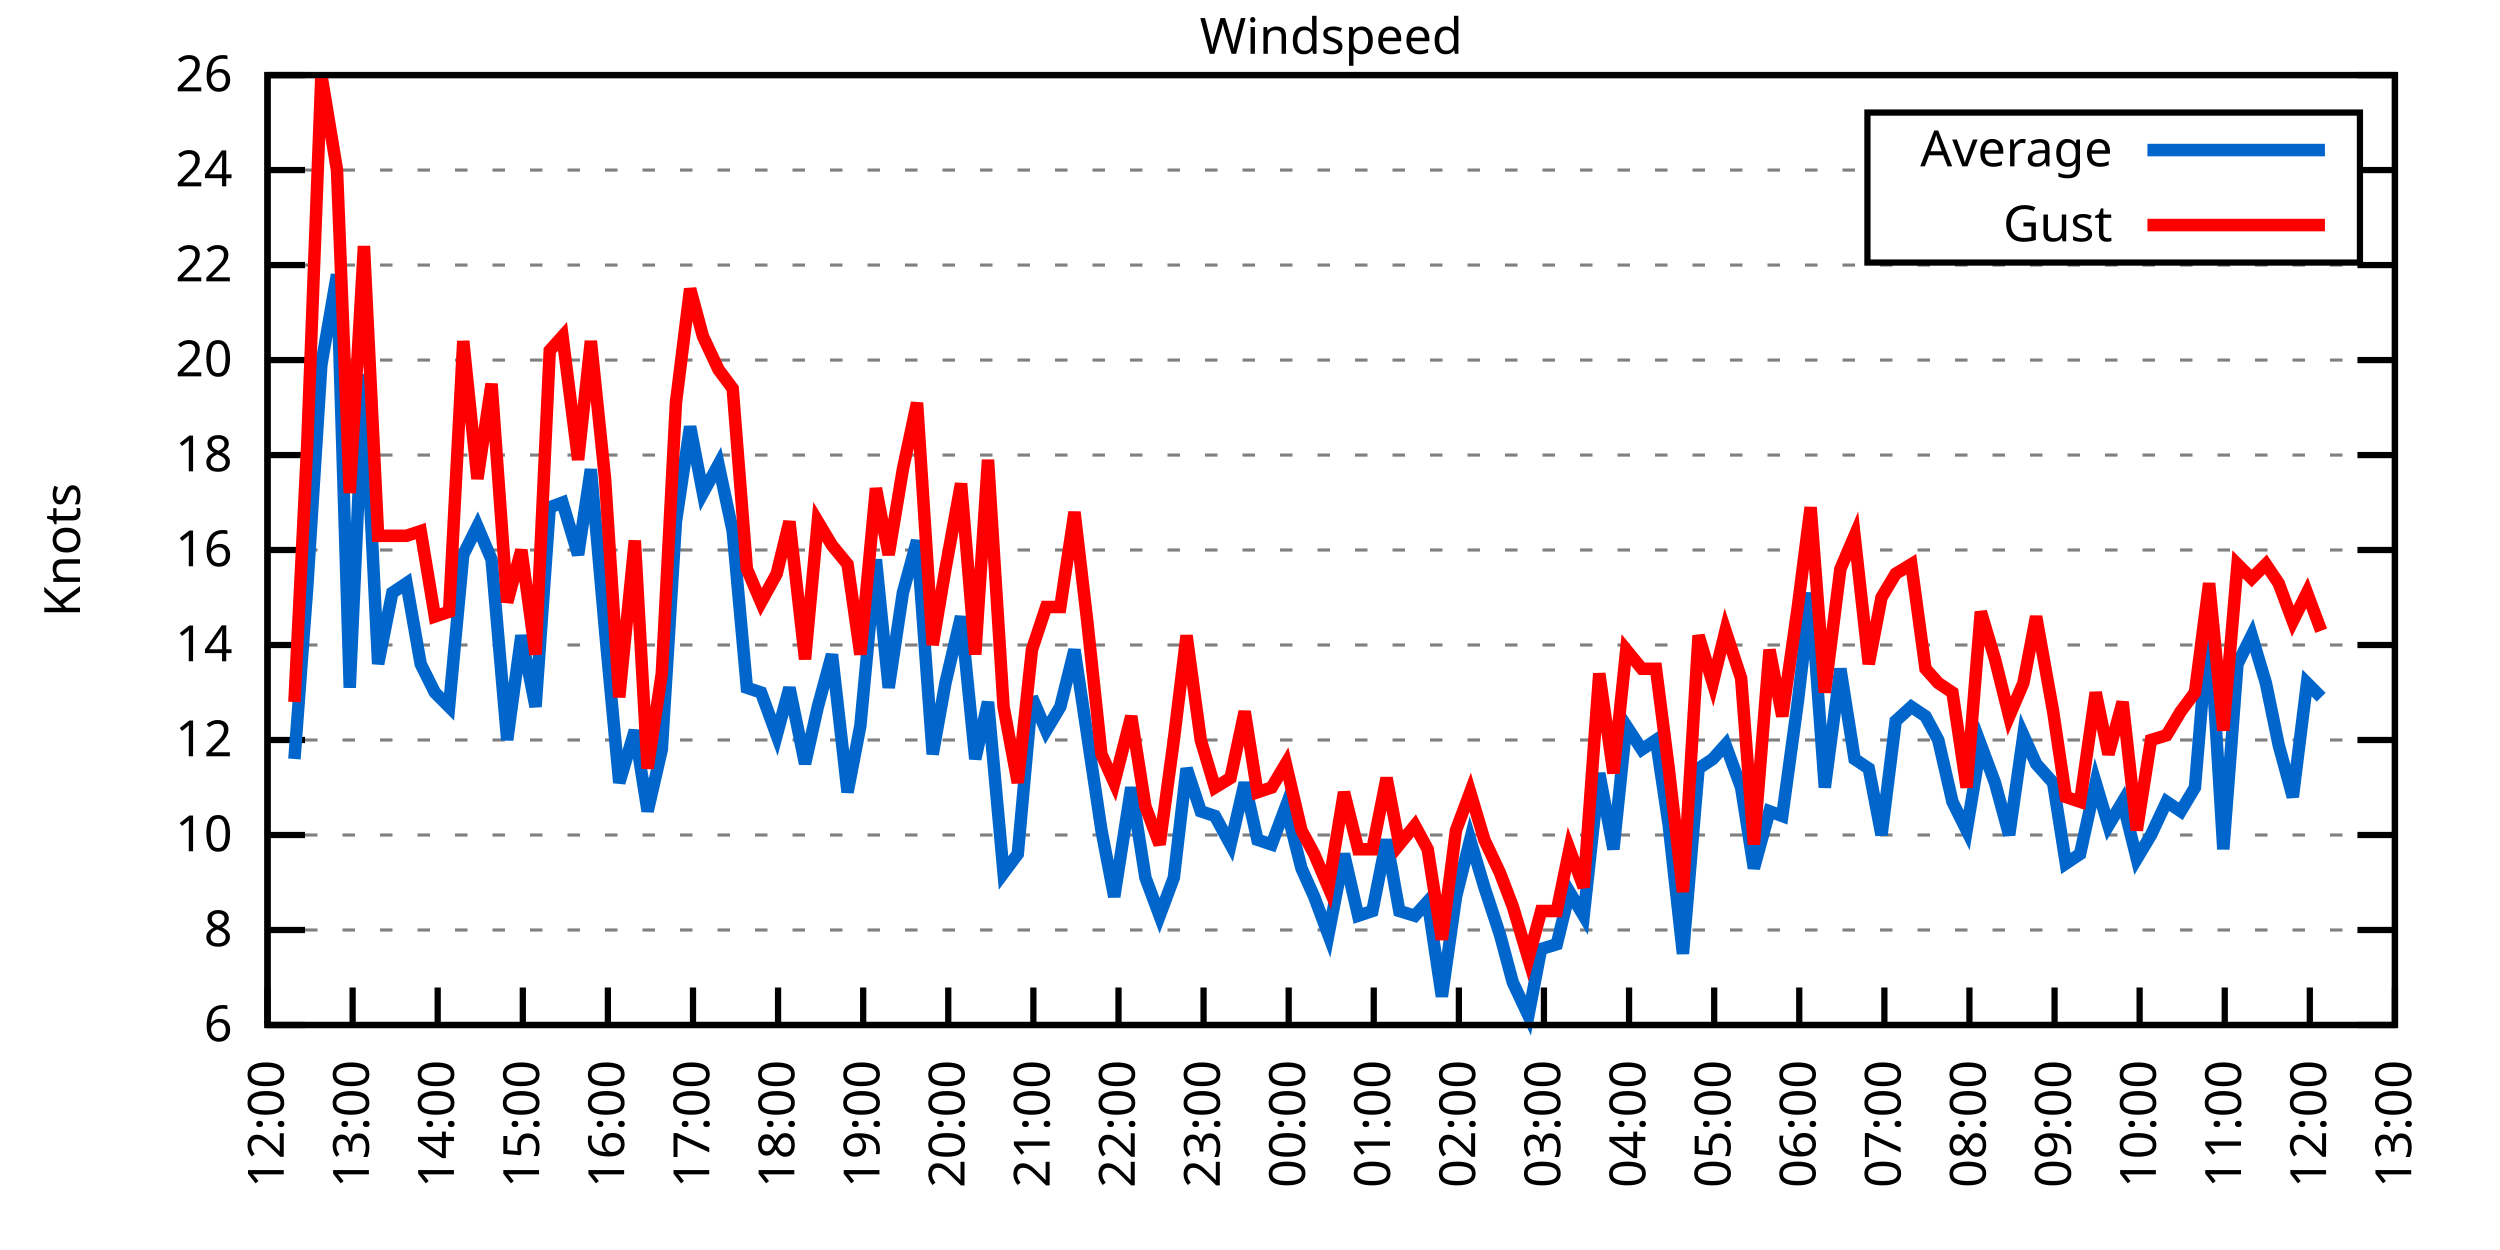
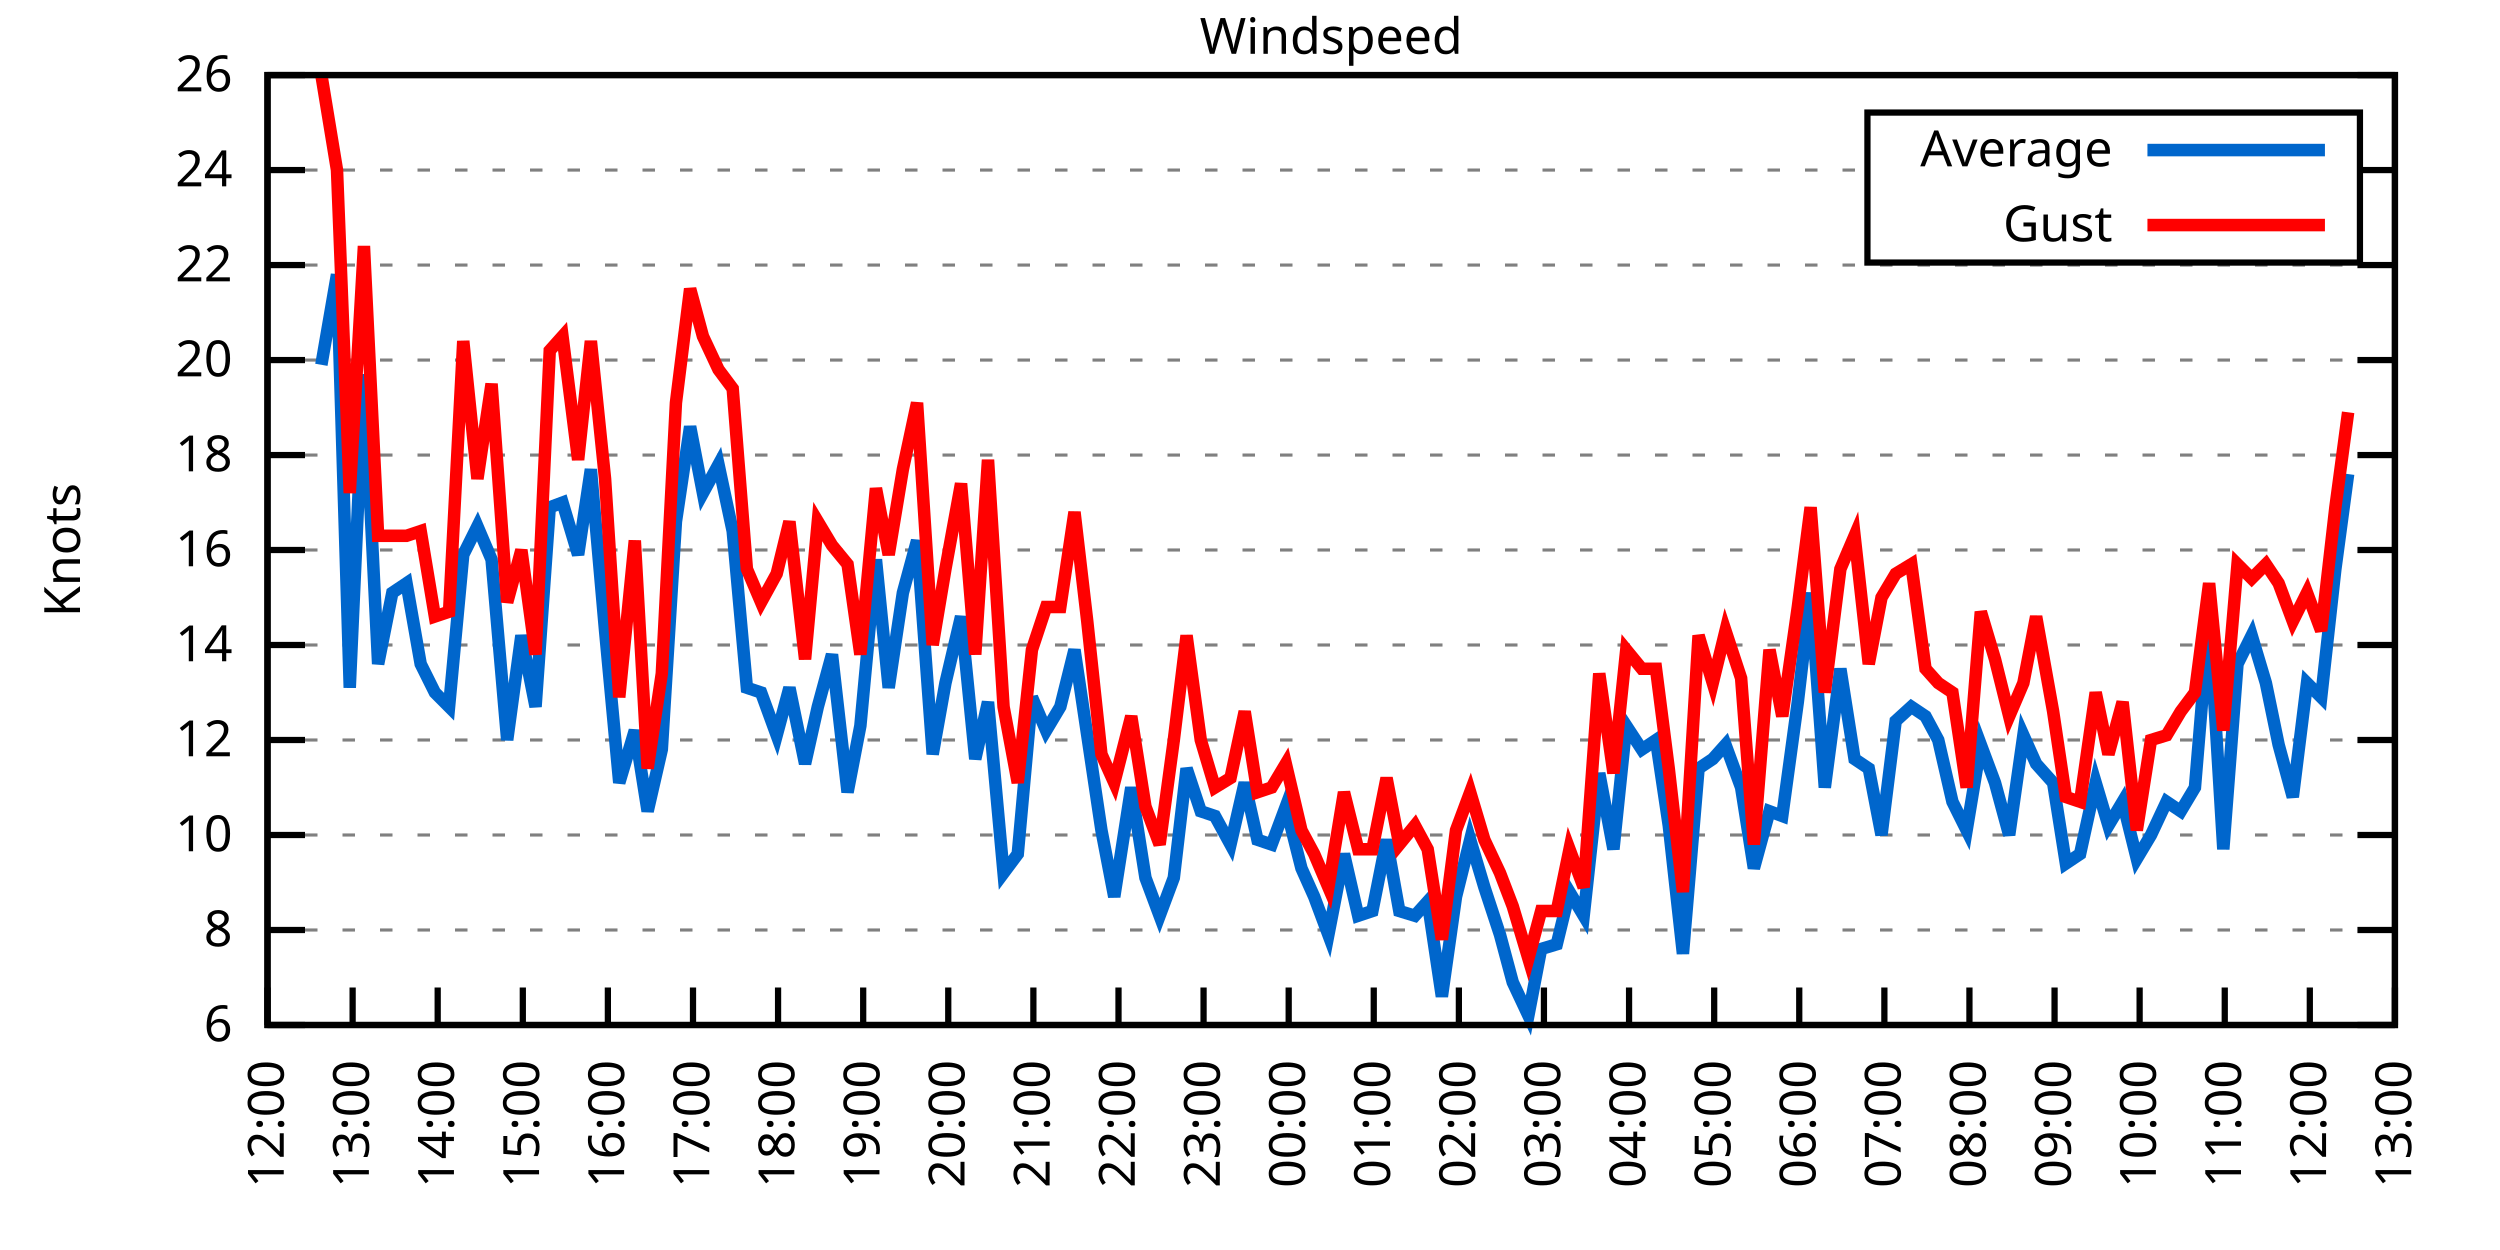
<svg xmlns="http://www.w3.org/2000/svg" xmlns:xlink="http://www.w3.org/1999/xlink" width="400" height="200" viewBox="0 0 400 200">
  <g id="gnuplot_canvas">
    <rect x="0" y="0" width="400" height="200" fill="none" />
    <defs>
      <circle id="gpDot" r="0.5" stroke-width="0.5" stroke="currentColor" />
      <path id="gpPt0" stroke-width="0.333" stroke="currentColor" d="M-1,0 h2 M0,-1 v2" />
      <path id="gpPt1" stroke-width="0.333" stroke="currentColor" d="M-1,-1 L1,1 M1,-1 L-1,1" />
      <path id="gpPt2" stroke-width="0.333" stroke="currentColor" d="M-1,0 L1,0 M0,-1 L0,1 M-1,-1 L1,1 M-1,1 L1,-1" />
      <rect id="gpPt3" stroke-width="0.333" stroke="currentColor" x="-1" y="-1" width="2" height="2" />
      <rect id="gpPt4" stroke-width="0.333" stroke="currentColor" fill="currentColor" x="-1" y="-1" width="2" height="2" />
      <circle id="gpPt5" stroke-width="0.333" stroke="currentColor" cx="0" cy="0" r="1" />
      <use xlink:href="#gpPt5" id="gpPt6" fill="currentColor" stroke="none" />
      <path id="gpPt7" stroke-width="0.333" stroke="currentColor" d="M0,-1.33 L-1.33,0.67 L1.33,0.67 z" />
      <use xlink:href="#gpPt7" id="gpPt8" fill="currentColor" stroke="none" />
      <use xlink:href="#gpPt7" id="gpPt9" stroke="currentColor" transform="rotate(180)" />
      <use xlink:href="#gpPt9" id="gpPt10" fill="currentColor" stroke="none" />
      <use xlink:href="#gpPt3" id="gpPt11" stroke="currentColor" transform="rotate(45)" />
      <use xlink:href="#gpPt11" id="gpPt12" fill="currentColor" stroke="none" />
      <path id="gpPt13" stroke-width="0.333" stroke="currentColor" d="M0,1.330 L1.265,0.411 L0.782,-1.067 L-0.782,-1.076 L-1.265,0.411 z" />
      <use xlink:href="#gpPt13" id="gpPt14" fill="currentColor" stroke="none" />
      <filter id="textbox" filterUnits="objectBoundingBox" x="0" y="0" height="1" width="1">
        <feFlood flood-color="white" flood-opacity="1" result="bgnd" />
        <feComposite in="SourceGraphic" in2="bgnd" operator="atop" />
      </filter>
      <filter id="greybox" filterUnits="objectBoundingBox" x="0" y="0" height="1" width="1">
        <feFlood flood-color="lightgrey" flood-opacity="1" result="grey" />
        <feComposite in="SourceGraphic" in2="grey" operator="atop" />
      </filter>
    </defs>
    <g fill="none" color="white" stroke="currentColor" stroke-width="1.00" stroke-linecap="butt" stroke-linejoin="miter">
</g>
    <g fill="none" color="black" stroke="currentColor" stroke-width="1.00" stroke-linecap="butt" stroke-linejoin="miter">
      <g stroke="none" shape-rendering="crispEdges">
        <polygon fill="rgb(255, 255, 255)" points="42.80,164.00 383.18,164.00 383.18,12.02 42.80,12.02 " />
      </g>
    </g>
    <g fill="none" color="black" stroke="currentColor" stroke-width="1.00" stroke-linecap="butt" stroke-linejoin="miter">
</g>
    <g fill="none" color="black" stroke="black" stroke-width="0.50" stroke-linecap="butt" stroke-linejoin="miter">
</g>
    <g fill="none" color="gray" stroke="currentColor" stroke-width="0.50" stroke-linecap="butt" stroke-linejoin="miter">
      <path stroke="gray" stroke-dasharray="2,4" class="gridline" d="M42.80,164.00 L383.19,164.00  " />
    </g>
    <g fill="none" color="gray" stroke="gray" stroke-width="1.00" stroke-linecap="butt" stroke-linejoin="miter">
</g>
    <g fill="none" color="black" stroke="currentColor" stroke-width="1.00" stroke-linecap="butt" stroke-linejoin="miter">
      <path stroke="black" d="M42.80,164.00 L48.80,164.00 M383.19,164.00 L377.19,164.00  " />
      <g transform="translate(37.20,166.60)" stroke="none" fill="black" font-family="Sans" font-size="8.00" text-anchor="end">
        <text>
          <tspan font-family="Sans"> 6</tspan>
        </text>
      </g>
    </g>
    <g fill="none" color="black" stroke="currentColor" stroke-width="1.00" stroke-linecap="butt" stroke-linejoin="miter">
</g>
    <g fill="none" color="black" stroke="black" stroke-width="0.50" stroke-linecap="butt" stroke-linejoin="miter">
</g>
    <g fill="none" color="gray" stroke="currentColor" stroke-width="0.50" stroke-linecap="butt" stroke-linejoin="miter">
      <path stroke="gray" stroke-dasharray="2,4" class="gridline" d="M42.80,148.80 L383.19,148.80  " />
    </g>
    <g fill="none" color="gray" stroke="gray" stroke-width="1.00" stroke-linecap="butt" stroke-linejoin="miter">
</g>
    <g fill="none" color="black" stroke="currentColor" stroke-width="1.00" stroke-linecap="butt" stroke-linejoin="miter">
      <path stroke="black" d="M42.80,148.80 L48.80,148.80 M383.19,148.80 L377.19,148.80  " />
      <g transform="translate(37.20,151.40)" stroke="none" fill="black" font-family="Sans" font-size="8.00" text-anchor="end">
        <text>
          <tspan font-family="Sans"> 8</tspan>
        </text>
      </g>
    </g>
    <g fill="none" color="black" stroke="currentColor" stroke-width="1.00" stroke-linecap="butt" stroke-linejoin="miter">
</g>
    <g fill="none" color="black" stroke="black" stroke-width="0.50" stroke-linecap="butt" stroke-linejoin="miter">
</g>
    <g fill="none" color="gray" stroke="currentColor" stroke-width="0.50" stroke-linecap="butt" stroke-linejoin="miter">
      <path stroke="gray" stroke-dasharray="2,4" class="gridline" d="M42.80,133.60 L383.19,133.60  " />
    </g>
    <g fill="none" color="gray" stroke="gray" stroke-width="1.00" stroke-linecap="butt" stroke-linejoin="miter">
</g>
    <g fill="none" color="black" stroke="currentColor" stroke-width="1.00" stroke-linecap="butt" stroke-linejoin="miter">
      <path stroke="black" d="M42.80,133.60 L48.80,133.60 M383.19,133.60 L377.19,133.60  " />
      <g transform="translate(37.20,136.20)" stroke="none" fill="black" font-family="Sans" font-size="8.00" text-anchor="end">
        <text>
          <tspan font-family="Sans"> 10</tspan>
        </text>
      </g>
    </g>
    <g fill="none" color="black" stroke="currentColor" stroke-width="1.00" stroke-linecap="butt" stroke-linejoin="miter">
</g>
    <g fill="none" color="black" stroke="black" stroke-width="0.50" stroke-linecap="butt" stroke-linejoin="miter">
</g>
    <g fill="none" color="gray" stroke="currentColor" stroke-width="0.50" stroke-linecap="butt" stroke-linejoin="miter">
      <path stroke="gray" stroke-dasharray="2,4" class="gridline" d="M42.80,118.40 L383.19,118.40  " />
    </g>
    <g fill="none" color="gray" stroke="gray" stroke-width="1.00" stroke-linecap="butt" stroke-linejoin="miter">
</g>
    <g fill="none" color="black" stroke="currentColor" stroke-width="1.00" stroke-linecap="butt" stroke-linejoin="miter">
      <path stroke="black" d="M42.80,118.40 L48.80,118.40 M383.19,118.40 L377.19,118.40  " />
      <g transform="translate(37.20,121.00)" stroke="none" fill="black" font-family="Sans" font-size="8.00" text-anchor="end">
        <text>
          <tspan font-family="Sans"> 12</tspan>
        </text>
      </g>
    </g>
    <g fill="none" color="black" stroke="currentColor" stroke-width="1.00" stroke-linecap="butt" stroke-linejoin="miter">
</g>
    <g fill="none" color="black" stroke="black" stroke-width="0.50" stroke-linecap="butt" stroke-linejoin="miter">
</g>
    <g fill="none" color="gray" stroke="currentColor" stroke-width="0.50" stroke-linecap="butt" stroke-linejoin="miter">
      <path stroke="gray" stroke-dasharray="2,4" class="gridline" d="M42.80,103.20 L383.19,103.20  " />
    </g>
    <g fill="none" color="gray" stroke="gray" stroke-width="1.00" stroke-linecap="butt" stroke-linejoin="miter">
</g>
    <g fill="none" color="black" stroke="currentColor" stroke-width="1.00" stroke-linecap="butt" stroke-linejoin="miter">
      <path stroke="black" d="M42.80,103.20 L48.80,103.20 M383.19,103.20 L377.19,103.20  " />
      <g transform="translate(37.20,105.80)" stroke="none" fill="black" font-family="Sans" font-size="8.00" text-anchor="end">
        <text>
          <tspan font-family="Sans"> 14</tspan>
        </text>
      </g>
    </g>
    <g fill="none" color="black" stroke="currentColor" stroke-width="1.00" stroke-linecap="butt" stroke-linejoin="miter">
</g>
    <g fill="none" color="black" stroke="black" stroke-width="0.50" stroke-linecap="butt" stroke-linejoin="miter">
</g>
    <g fill="none" color="gray" stroke="currentColor" stroke-width="0.50" stroke-linecap="butt" stroke-linejoin="miter">
      <path stroke="gray" stroke-dasharray="2,4" class="gridline" d="M42.80,88.00 L383.19,88.00  " />
    </g>
    <g fill="none" color="gray" stroke="gray" stroke-width="1.00" stroke-linecap="butt" stroke-linejoin="miter">
</g>
    <g fill="none" color="black" stroke="currentColor" stroke-width="1.00" stroke-linecap="butt" stroke-linejoin="miter">
      <path stroke="black" d="M42.80,88.00 L48.80,88.00 M383.19,88.00 L377.19,88.00  " />
      <g transform="translate(37.20,90.60)" stroke="none" fill="black" font-family="Sans" font-size="8.00" text-anchor="end">
        <text>
          <tspan font-family="Sans"> 16</tspan>
        </text>
      </g>
    </g>
    <g fill="none" color="black" stroke="currentColor" stroke-width="1.00" stroke-linecap="butt" stroke-linejoin="miter">
</g>
    <g fill="none" color="black" stroke="black" stroke-width="0.50" stroke-linecap="butt" stroke-linejoin="miter">
</g>
    <g fill="none" color="gray" stroke="currentColor" stroke-width="0.50" stroke-linecap="butt" stroke-linejoin="miter">
      <path stroke="gray" stroke-dasharray="2,4" class="gridline" d="M42.80,72.81 L383.19,72.81  " />
    </g>
    <g fill="none" color="gray" stroke="gray" stroke-width="1.00" stroke-linecap="butt" stroke-linejoin="miter">
</g>
    <g fill="none" color="black" stroke="currentColor" stroke-width="1.00" stroke-linecap="butt" stroke-linejoin="miter">
      <path stroke="black" d="M42.80,72.81 L48.80,72.81 M383.19,72.81 L377.19,72.81  " />
      <g transform="translate(37.20,75.41)" stroke="none" fill="black" font-family="Sans" font-size="8.00" text-anchor="end">
        <text>
          <tspan font-family="Sans"> 18</tspan>
        </text>
      </g>
    </g>
    <g fill="none" color="black" stroke="currentColor" stroke-width="1.00" stroke-linecap="butt" stroke-linejoin="miter">
</g>
    <g fill="none" color="black" stroke="black" stroke-width="0.50" stroke-linecap="butt" stroke-linejoin="miter">
</g>
    <g fill="none" color="gray" stroke="currentColor" stroke-width="0.50" stroke-linecap="butt" stroke-linejoin="miter">
      <path stroke="gray" stroke-dasharray="2,4" class="gridline" d="M42.80,57.61 L383.19,57.61  " />
    </g>
    <g fill="none" color="gray" stroke="gray" stroke-width="1.00" stroke-linecap="butt" stroke-linejoin="miter">
</g>
    <g fill="none" color="black" stroke="currentColor" stroke-width="1.00" stroke-linecap="butt" stroke-linejoin="miter">
      <path stroke="black" d="M42.80,57.61 L48.80,57.61 M383.19,57.61 L377.19,57.61  " />
      <g transform="translate(37.20,60.21)" stroke="none" fill="black" font-family="Sans" font-size="8.00" text-anchor="end">
        <text>
          <tspan font-family="Sans"> 20</tspan>
        </text>
      </g>
    </g>
    <g fill="none" color="black" stroke="currentColor" stroke-width="1.00" stroke-linecap="butt" stroke-linejoin="miter">
</g>
    <g fill="none" color="black" stroke="black" stroke-width="0.50" stroke-linecap="butt" stroke-linejoin="miter">
</g>
    <g fill="none" color="gray" stroke="currentColor" stroke-width="0.50" stroke-linecap="butt" stroke-linejoin="miter">
      <path stroke="gray" stroke-dasharray="2,4" class="gridline" d="M42.80,42.41 L383.19,42.41  " />
    </g>
    <g fill="none" color="gray" stroke="gray" stroke-width="1.00" stroke-linecap="butt" stroke-linejoin="miter">
</g>
    <g fill="none" color="black" stroke="currentColor" stroke-width="1.00" stroke-linecap="butt" stroke-linejoin="miter">
      <path stroke="black" d="M42.80,42.41 L48.80,42.41 M383.19,42.41 L377.19,42.41  " />
      <g transform="translate(37.20,45.01)" stroke="none" fill="black" font-family="Sans" font-size="8.00" text-anchor="end">
        <text>
          <tspan font-family="Sans"> 22</tspan>
        </text>
      </g>
    </g>
    <g fill="none" color="black" stroke="currentColor" stroke-width="1.00" stroke-linecap="butt" stroke-linejoin="miter">
</g>
    <g fill="none" color="black" stroke="black" stroke-width="0.50" stroke-linecap="butt" stroke-linejoin="miter">
</g>
    <g fill="none" color="gray" stroke="currentColor" stroke-width="0.50" stroke-linecap="butt" stroke-linejoin="miter">
      <path stroke="gray" stroke-dasharray="2,4" class="gridline" d="M42.80,27.21 L298.79,27.21 M377.59,27.21 L383.19,27.21  " />
    </g>
    <g fill="none" color="gray" stroke="gray" stroke-width="1.00" stroke-linecap="butt" stroke-linejoin="miter">
</g>
    <g fill="none" color="black" stroke="currentColor" stroke-width="1.00" stroke-linecap="butt" stroke-linejoin="miter">
      <path stroke="black" d="M42.80,27.21 L48.80,27.21 M383.19,27.21 L377.19,27.21  " />
      <g transform="translate(37.20,29.81)" stroke="none" fill="black" font-family="Sans" font-size="8.00" text-anchor="end">
        <text>
          <tspan font-family="Sans"> 24</tspan>
        </text>
      </g>
    </g>
    <g fill="none" color="black" stroke="currentColor" stroke-width="1.00" stroke-linecap="butt" stroke-linejoin="miter">
</g>
    <g fill="none" color="black" stroke="black" stroke-width="0.50" stroke-linecap="butt" stroke-linejoin="miter">
</g>
    <g fill="none" color="gray" stroke="currentColor" stroke-width="0.50" stroke-linecap="butt" stroke-linejoin="miter">
      <path stroke="gray" stroke-dasharray="2,4" class="gridline" d="M42.80,12.01 L383.19,12.01  " />
    </g>
    <g fill="none" color="gray" stroke="gray" stroke-width="1.00" stroke-linecap="butt" stroke-linejoin="miter">
</g>
    <g fill="none" color="black" stroke="currentColor" stroke-width="1.00" stroke-linecap="butt" stroke-linejoin="miter">
      <path stroke="black" d="M42.80,12.01 L48.80,12.01 M383.19,12.01 L377.19,12.01  " />
      <g transform="translate(37.20,14.61)" stroke="none" fill="black" font-family="Sans" font-size="8.00" text-anchor="end">
        <text>
          <tspan font-family="Sans"> 26</tspan>
        </text>
      </g>
    </g>
    <g fill="none" color="black" stroke="currentColor" stroke-width="1.00" stroke-linecap="butt" stroke-linejoin="miter">
      <path stroke="black" d="M42.80,164.00 L42.80,158.00  " />
      <g transform="translate(45.40,169.60) rotate(270.00)" stroke="none" fill="black" font-family="Sans" font-size="8.00" text-anchor="end">
        <text>
          <tspan font-family="Sans">12:00</tspan>
        </text>
      </g>
    </g>
    <g fill="none" color="black" stroke="currentColor" stroke-width="1.00" stroke-linecap="butt" stroke-linejoin="miter">
      <path stroke="black" d="M56.42,164.00 L56.42,158.00  " />
      <g transform="translate(59.02,169.60) rotate(270.00)" stroke="none" fill="black" font-family="Sans" font-size="8.00" text-anchor="end">
        <text>
          <tspan font-family="Sans">13:00</tspan>
        </text>
      </g>
    </g>
    <g fill="none" color="black" stroke="currentColor" stroke-width="1.00" stroke-linecap="butt" stroke-linejoin="miter">
      <path stroke="black" d="M70.03,164.00 L70.03,158.00  " />
      <g transform="translate(72.63,169.60) rotate(270.00)" stroke="none" fill="black" font-family="Sans" font-size="8.00" text-anchor="end">
        <text>
          <tspan font-family="Sans">14:00</tspan>
        </text>
      </g>
    </g>
    <g fill="none" color="black" stroke="currentColor" stroke-width="1.00" stroke-linecap="butt" stroke-linejoin="miter">
      <path stroke="black" d="M83.65,164.00 L83.65,158.00  " />
      <g transform="translate(86.25,169.60) rotate(270.00)" stroke="none" fill="black" font-family="Sans" font-size="8.00" text-anchor="end">
        <text>
          <tspan font-family="Sans">15:00</tspan>
        </text>
      </g>
    </g>
    <g fill="none" color="black" stroke="currentColor" stroke-width="1.00" stroke-linecap="butt" stroke-linejoin="miter">
      <path stroke="black" d="M97.26,164.00 L97.26,158.00  " />
      <g transform="translate(99.86,169.60) rotate(270.00)" stroke="none" fill="black" font-family="Sans" font-size="8.00" text-anchor="end">
        <text>
          <tspan font-family="Sans">16:00</tspan>
        </text>
      </g>
    </g>
    <g fill="none" color="black" stroke="currentColor" stroke-width="1.00" stroke-linecap="butt" stroke-linejoin="miter">
      <path stroke="black" d="M110.88,164.00 L110.88,158.00  " />
      <g transform="translate(113.48,169.60) rotate(270.00)" stroke="none" fill="black" font-family="Sans" font-size="8.00" text-anchor="end">
        <text>
          <tspan font-family="Sans">17:00</tspan>
        </text>
      </g>
    </g>
    <g fill="none" color="black" stroke="currentColor" stroke-width="1.00" stroke-linecap="butt" stroke-linejoin="miter">
      <path stroke="black" d="M124.49,164.00 L124.49,158.00  " />
      <g transform="translate(127.09,169.60) rotate(270.00)" stroke="none" fill="black" font-family="Sans" font-size="8.00" text-anchor="end">
        <text>
          <tspan font-family="Sans">18:00</tspan>
        </text>
      </g>
    </g>
    <g fill="none" color="black" stroke="currentColor" stroke-width="1.00" stroke-linecap="butt" stroke-linejoin="miter">
      <path stroke="black" d="M138.11,164.00 L138.11,158.00  " />
      <g transform="translate(140.71,169.60) rotate(270.00)" stroke="none" fill="black" font-family="Sans" font-size="8.00" text-anchor="end">
        <text>
          <tspan font-family="Sans">19:00</tspan>
        </text>
      </g>
    </g>
    <g fill="none" color="black" stroke="currentColor" stroke-width="1.00" stroke-linecap="butt" stroke-linejoin="miter">
      <path stroke="black" d="M151.72,164.00 L151.72,158.00  " />
      <g transform="translate(154.32,169.60) rotate(270.00)" stroke="none" fill="black" font-family="Sans" font-size="8.00" text-anchor="end">
        <text>
          <tspan font-family="Sans">20:00</tspan>
        </text>
      </g>
    </g>
    <g fill="none" color="black" stroke="currentColor" stroke-width="1.00" stroke-linecap="butt" stroke-linejoin="miter">
      <path stroke="black" d="M165.34,164.00 L165.34,158.00  " />
      <g transform="translate(167.94,169.60) rotate(270.00)" stroke="none" fill="black" font-family="Sans" font-size="8.00" text-anchor="end">
        <text>
          <tspan font-family="Sans">21:00</tspan>
        </text>
      </g>
    </g>
    <g fill="none" color="black" stroke="currentColor" stroke-width="1.00" stroke-linecap="butt" stroke-linejoin="miter">
      <path stroke="black" d="M178.96,164.00 L178.96,158.00  " />
      <g transform="translate(181.56,169.60) rotate(270.00)" stroke="none" fill="black" font-family="Sans" font-size="8.00" text-anchor="end">
        <text>
          <tspan font-family="Sans">22:00</tspan>
        </text>
      </g>
    </g>
    <g fill="none" color="black" stroke="currentColor" stroke-width="1.00" stroke-linecap="butt" stroke-linejoin="miter">
      <path stroke="black" d="M192.57,164.00 L192.57,158.00  " />
      <g transform="translate(195.17,169.60) rotate(270.00)" stroke="none" fill="black" font-family="Sans" font-size="8.00" text-anchor="end">
        <text>
          <tspan font-family="Sans">23:00</tspan>
        </text>
      </g>
    </g>
    <g fill="none" color="black" stroke="currentColor" stroke-width="1.00" stroke-linecap="butt" stroke-linejoin="miter">
      <path stroke="black" d="M206.19,164.00 L206.19,158.00  " />
      <g transform="translate(208.79,169.60) rotate(270.00)" stroke="none" fill="black" font-family="Sans" font-size="8.00" text-anchor="end">
        <text>
          <tspan font-family="Sans">00:00</tspan>
        </text>
      </g>
    </g>
    <g fill="none" color="black" stroke="currentColor" stroke-width="1.00" stroke-linecap="butt" stroke-linejoin="miter">
      <path stroke="black" d="M219.80,164.00 L219.80,158.00  " />
      <g transform="translate(222.40,169.60) rotate(270.00)" stroke="none" fill="black" font-family="Sans" font-size="8.00" text-anchor="end">
        <text>
          <tspan font-family="Sans">01:00</tspan>
        </text>
      </g>
    </g>
    <g fill="none" color="black" stroke="currentColor" stroke-width="1.00" stroke-linecap="butt" stroke-linejoin="miter">
      <path stroke="black" d="M233.42,164.00 L233.42,158.00  " />
      <g transform="translate(236.02,169.60) rotate(270.00)" stroke="none" fill="black" font-family="Sans" font-size="8.00" text-anchor="end">
        <text>
          <tspan font-family="Sans">02:00</tspan>
        </text>
      </g>
    </g>
    <g fill="none" color="black" stroke="currentColor" stroke-width="1.00" stroke-linecap="butt" stroke-linejoin="miter">
      <path stroke="black" d="M247.03,164.00 L247.03,158.00  " />
      <g transform="translate(249.63,169.60) rotate(270.00)" stroke="none" fill="black" font-family="Sans" font-size="8.00" text-anchor="end">
        <text>
          <tspan font-family="Sans">03:00</tspan>
        </text>
      </g>
    </g>
    <g fill="none" color="black" stroke="currentColor" stroke-width="1.00" stroke-linecap="butt" stroke-linejoin="miter">
      <path stroke="black" d="M260.65,164.00 L260.65,158.00  " />
      <g transform="translate(263.25,169.60) rotate(270.00)" stroke="none" fill="black" font-family="Sans" font-size="8.00" text-anchor="end">
        <text>
          <tspan font-family="Sans">04:00</tspan>
        </text>
      </g>
    </g>
    <g fill="none" color="black" stroke="currentColor" stroke-width="1.00" stroke-linecap="butt" stroke-linejoin="miter">
      <path stroke="black" d="M274.27,164.00 L274.27,158.00  " />
      <g transform="translate(276.87,169.60) rotate(270.00)" stroke="none" fill="black" font-family="Sans" font-size="8.00" text-anchor="end">
        <text>
          <tspan font-family="Sans">05:00</tspan>
        </text>
      </g>
    </g>
    <g fill="none" color="black" stroke="currentColor" stroke-width="1.00" stroke-linecap="butt" stroke-linejoin="miter">
      <path stroke="black" d="M287.88,164.00 L287.88,158.00  " />
      <g transform="translate(290.48,169.60) rotate(270.00)" stroke="none" fill="black" font-family="Sans" font-size="8.00" text-anchor="end">
        <text>
          <tspan font-family="Sans">06:00</tspan>
        </text>
      </g>
    </g>
    <g fill="none" color="black" stroke="currentColor" stroke-width="1.00" stroke-linecap="butt" stroke-linejoin="miter">
      <path stroke="black" d="M301.50,164.00 L301.50,158.00  " />
      <g transform="translate(304.10,169.60) rotate(270.00)" stroke="none" fill="black" font-family="Sans" font-size="8.00" text-anchor="end">
        <text>
          <tspan font-family="Sans">07:00</tspan>
        </text>
      </g>
    </g>
    <g fill="none" color="black" stroke="currentColor" stroke-width="1.00" stroke-linecap="butt" stroke-linejoin="miter">
      <path stroke="black" d="M315.11,164.00 L315.11,158.00  " />
      <g transform="translate(317.71,169.60) rotate(270.00)" stroke="none" fill="black" font-family="Sans" font-size="8.00" text-anchor="end">
        <text>
          <tspan font-family="Sans">08:00</tspan>
        </text>
      </g>
    </g>
    <g fill="none" color="black" stroke="currentColor" stroke-width="1.00" stroke-linecap="butt" stroke-linejoin="miter">
      <path stroke="black" d="M328.73,164.00 L328.73,158.00  " />
      <g transform="translate(331.33,169.60) rotate(270.00)" stroke="none" fill="black" font-family="Sans" font-size="8.00" text-anchor="end">
        <text>
          <tspan font-family="Sans">09:00</tspan>
        </text>
      </g>
    </g>
    <g fill="none" color="black" stroke="currentColor" stroke-width="1.00" stroke-linecap="butt" stroke-linejoin="miter">
      <path stroke="black" d="M342.34,164.00 L342.34,158.00  " />
      <g transform="translate(344.94,169.60) rotate(270.00)" stroke="none" fill="black" font-family="Sans" font-size="8.00" text-anchor="end">
        <text>
          <tspan font-family="Sans">10:00</tspan>
        </text>
      </g>
    </g>
    <g fill="none" color="black" stroke="currentColor" stroke-width="1.00" stroke-linecap="butt" stroke-linejoin="miter">
      <path stroke="black" d="M355.96,164.00 L355.96,158.00  " />
      <g transform="translate(358.56,169.60) rotate(270.00)" stroke="none" fill="black" font-family="Sans" font-size="8.00" text-anchor="end">
        <text>
          <tspan font-family="Sans">11:00</tspan>
        </text>
      </g>
    </g>
    <g fill="none" color="black" stroke="currentColor" stroke-width="1.00" stroke-linecap="butt" stroke-linejoin="miter">
      <path stroke="black" d="M369.57,164.00 L369.57,158.00  " />
      <g transform="translate(372.17,169.60) rotate(270.00)" stroke="none" fill="black" font-family="Sans" font-size="8.00" text-anchor="end">
        <text>
          <tspan font-family="Sans">12:00</tspan>
        </text>
      </g>
    </g>
    <g fill="none" color="black" stroke="currentColor" stroke-width="1.00" stroke-linecap="butt" stroke-linejoin="miter">
      <path stroke="black" d="M383.19,164.00 L383.19,158.00  " />
      <g transform="translate(385.79,169.60) rotate(270.00)" stroke="none" fill="black" font-family="Sans" font-size="8.00" text-anchor="end">
        <text>
          <tspan font-family="Sans">13:00</tspan>
        </text>
      </g>
    </g>
    <g fill="none" color="black" stroke="currentColor" stroke-width="1.00" stroke-linecap="butt" stroke-linejoin="miter">
</g>
    <g fill="none" color="black" stroke="currentColor" stroke-width="1.00" stroke-linecap="butt" stroke-linejoin="miter">
      <path stroke="black" d="M42.80,12.01 L42.80,164.00 L383.19,164.00 L383.19,12.01 L42.80,12.01 Z  " />
    </g>
    <g fill="none" color="black" stroke="currentColor" stroke-width="1.00" stroke-linecap="butt" stroke-linejoin="miter">
</g>
    <g fill="none" color="black" stroke="currentColor" stroke-width="1.00" stroke-linecap="butt" stroke-linejoin="miter">
      <path stroke="black" d="M298.79,42.01 L298.79,18.01 L377.59,18.01 L377.59,42.01 L298.79,42.01 Z  " />
    </g>
    <g id="Windspeed_plot_1">
      <g fill="none" color="white" stroke="black" stroke-width="2.00" stroke-linecap="butt" stroke-linejoin="miter">
</g>
      <g fill="none" color="black" stroke="currentColor" stroke-width="2.00" stroke-linecap="butt" stroke-linejoin="miter">
        <g transform="translate(337.99,26.61)" stroke="none" fill="black" font-family="Sans" font-size="8.00" text-anchor="end">
          <text>
            <tspan font-family="Sans">Average</tspan>
          </text>
        </g>
      </g>
      <g fill="none" color="black" stroke="currentColor" stroke-width="2.00" stroke-linecap="butt" stroke-linejoin="miter">
-         <path stroke="rgb(  0, 102, 204)" d="M343.59,24.01 L371.99,24.01 M47.11,121.44 L49.15,94.08 L51.42,58.37 L53.92,43.93 L55.96,110.04 L58.23,59.89   L60.50,106.24 L62.77,94.84 L65.04,93.32 L67.31,106.24 L69.58,110.80 L71.85,113.08 L74.12,88.76 L76.39,84.21   L78.65,89.52 L81.15,118.40 L83.42,101.68 L85.69,113.08 L87.96,81.17 L90.00,80.41 L92.50,88.76 L94.54,75.09   L96.81,100.92 L99.08,125.24 L101.57,116.88 L103.62,129.80 L105.89,119.92 L108.15,83.45 L110.42,68.25 L112.47,78.89   L114.96,74.33 L117.23,84.97 L119.50,110.04 L121.77,110.80 L124.27,117.64 L126.31,110.04 L128.81,122.20 L130.85,113.08   L133.12,104.72 L135.61,126.76 L137.66,116.12 L140.15,89.52 L142.19,110.04 L144.46,94.84 L146.73,86.49 L149.23,120.68   L151.27,109.28 L153.77,98.64 L156.04,121.44 L158.08,112.32 L160.57,139.68 L162.84,136.64 L165.11,111.56 L167.38,116.88   L169.65,113.08 L171.92,103.96 L173.96,117.64 L176.23,132.84 L178.28,143.48 L181.00,126.00 L183.27,140.44 L185.54,146.52   L187.81,140.44 L189.85,122.96 L192.12,129.80 L194.39,130.56 L196.88,135.12 L199.15,125.24 L201.19,134.36 L203.46,135.12   L205.73,129.04 L208.23,138.92 L210.27,143.48 L212.54,149.56 L215.04,136.64 L217.31,146.52 L219.58,145.76 L221.85,134.36   L223.89,145.76 L226.38,146.52 L228.43,144.24 L230.70,159.44 L232.96,143.48 L235.23,134.36 L237.50,141.96 L240.00,149.56   L242.04,157.16 L244.54,162.48 L246.58,151.84 L249.08,151.08 L251.12,142.72 L253.39,146.52 L255.88,123.72 L258.15,135.88   L260.20,116.12 L262.69,119.92 L264.96,118.40 L267.00,132.08 L269.27,152.60 L271.77,122.96 L274.04,121.44 L276.08,119.16   L278.58,126.00 L280.62,138.92 L283.12,129.80 L285.16,130.56 L287.65,112.32 L289.70,94.84 L291.97,126.00 L294.46,107.00   L296.73,121.44 L299.00,122.96 L301.04,133.60 L303.31,115.36 L305.81,113.08 L308.08,114.60 L310.12,118.40 L312.39,128.28   L314.66,132.84 L316.93,119.16 L319.20,125.24 L321.47,133.60 L323.74,117.64 L325.78,122.20 L328.50,125.24 L330.54,138.16   L332.81,136.64 L335.31,125.24 L337.35,132.08 L339.62,128.28 L341.89,137.40 L344.16,133.60 L346.65,128.28 L348.92,129.80   L351.19,126.00 L353.46,98.64 L355.73,135.88 L358.00,106.24 L360.27,101.68 L362.54,109.28 L364.58,119.16 L366.85,127.52   L369.12,109.28 L371.39,111.56  " />
+         <path stroke="rgb(  0, 102, 204)" d="M343.59,24.01 L371.99,24.01 M51.42,58.37 L53.92,43.93 L55.96,110.04 L58.23,59.89 L60.50,106.24 L62.77,94.84   L65.04,93.32 L67.31,106.24 L69.58,110.80 L71.85,113.08 L74.12,88.76 L76.39,84.21 L78.65,89.52 L81.15,118.40   L83.42,101.68 L85.69,113.08 L87.96,81.17 L90.00,80.41 L92.50,88.76 L94.54,75.09 L96.81,100.92 L99.08,125.24   L101.57,116.88 L103.62,129.80 L105.89,119.92 L108.15,83.45 L110.42,68.25 L112.47,78.89 L114.96,74.33 L117.23,84.97   L119.50,110.04 L121.77,110.80 L124.27,117.64 L126.31,110.04 L128.81,122.20 L130.85,113.08 L133.12,104.72 L135.61,126.76   L137.66,116.12 L140.15,89.52 L142.19,110.04 L144.46,94.84 L146.73,86.49 L149.23,120.68 L151.27,109.28 L153.77,98.64   L156.04,121.44 L158.08,112.32 L160.57,139.68 L162.84,136.64 L165.11,111.56 L167.38,116.88 L169.65,113.08 L171.92,103.96   L173.96,117.64 L176.23,132.84 L178.28,143.48 L181.00,126.00 L183.27,140.44 L185.54,146.52 L187.81,140.44 L189.85,122.96   L192.12,129.80 L194.39,130.56 L196.88,135.12 L199.15,125.24 L201.19,134.36 L203.46,135.12 L205.73,129.04 L208.23,138.92   L210.27,143.48 L212.54,149.56 L215.04,136.64 L217.31,146.52 L219.58,145.76 L221.85,134.36 L223.89,145.76 L226.38,146.52   L228.43,144.24 L230.70,159.44 L232.96,143.48 L235.23,134.36 L237.50,141.96 L240.00,149.56 L242.04,157.16 L244.54,162.48   L246.58,151.84 L249.08,151.08 L251.12,142.72 L253.39,146.52 L255.88,123.72 L258.15,135.88 L260.20,116.12 L262.69,119.92   L264.96,118.40 L267.00,132.08 L269.27,152.60 L271.77,122.96 L274.04,121.44 L276.08,119.16 L278.58,126.00 L280.62,138.92   L283.12,129.80 L285.16,130.56 L287.65,112.32 L289.70,94.84 L291.97,126.00 L294.46,107.00 L296.73,121.44 L299.00,122.96   L301.04,133.60 L303.31,115.36 L305.81,113.08 L308.08,114.60 L310.12,118.40 L312.39,128.28 L314.66,132.84 L316.93,119.16   L319.20,125.24 L321.47,133.60 L323.74,117.64 L325.78,122.20 L328.50,125.24 L330.54,138.16 L332.81,136.64 L335.31,125.24   L337.35,132.08 L339.62,128.28 L341.89,137.40 L344.16,133.60 L346.65,128.28 L348.92,129.80 L351.19,126.00 L353.46,98.64   L355.73,135.88 L358.00,106.24 L360.27,101.68 L362.54,109.28 L364.58,119.16 L366.85,127.52 L369.12,109.28 L371.39,111.56   L373.66,91.04 L375.70,75.85  " />
      </g>
    </g>
    <g id="Windspeed_plot_2">
      <g fill="none" color="black" stroke="currentColor" stroke-width="2.00" stroke-linecap="butt" stroke-linejoin="miter">
        <g transform="translate(337.99,38.61)" stroke="none" fill="black" font-family="Sans" font-size="8.00" text-anchor="end">
          <text>
            <tspan font-family="Sans">Gust</tspan>
          </text>
        </g>
      </g>
      <g fill="none" color="black" stroke="currentColor" stroke-width="2.00" stroke-linecap="butt" stroke-linejoin="miter">
-         <path stroke="rgb(255,   0,   0)" d="M343.59,36.01 L371.99,36.01 M47.11,112.32 L49.15,71.29 L51.42,12.01 L53.92,27.21 L55.96,78.89 L58.23,39.37   L60.50,85.73 L62.77,85.73 L65.04,85.73 L67.31,84.97 L69.58,98.64 L71.85,97.88 L74.12,54.57 L76.39,76.61   L78.65,61.41 L81.15,96.36 L83.42,88.00 L85.69,104.72 L87.96,56.09 L90.00,53.81 L92.50,73.57 L94.54,54.57   L96.81,76.61 L99.08,111.56 L101.57,86.49 L103.62,122.96 L105.89,107.76 L108.15,64.45 L110.42,46.21 L112.47,53.81   L114.96,59.13 L117.23,62.17 L119.50,91.04 L121.77,96.36 L124.27,91.80 L126.31,83.45 L128.81,105.48 L130.85,83.45   L133.12,87.25 L135.61,90.28 L137.66,104.72 L140.15,78.13 L142.19,88.76 L144.46,75.09 L146.73,64.45 L149.23,103.20   L151.27,91.04 L153.77,77.37 L156.04,104.72 L158.08,73.57 L160.57,113.08 L162.84,125.24 L165.11,103.96 L167.38,97.12   L169.65,97.12 L171.92,81.93 L173.96,99.40 L176.23,120.68 L178.28,125.24 L181.00,114.60 L183.27,129.04 L185.54,135.12   L187.81,118.40 L189.85,101.68 L192.12,118.40 L194.39,126.00 L196.88,124.48 L199.15,113.84 L201.19,126.76 L203.46,126.00   L205.73,122.20 L208.23,132.84 L210.27,136.64 L212.54,141.96 L215.04,126.76 L217.31,135.88 L219.58,135.88 L221.85,124.48   L223.89,135.12 L226.38,132.08 L228.43,135.88 L230.70,150.32 L232.96,132.84 L235.23,126.76 L237.50,134.36 L240.00,139.68   L242.04,145.00 L244.54,153.36 L246.58,145.76 L249.08,145.76 L251.12,135.88 L253.39,141.96 L255.88,107.76 L258.15,123.72   L260.20,103.96 L262.69,107.00 L264.96,107.00 L267.00,122.96 L269.27,142.72 L271.77,101.68 L274.04,109.28 L276.08,100.92   L278.58,108.52 L280.62,135.12 L283.12,103.96 L285.16,114.60 L287.65,97.12 L289.70,81.17 L291.97,110.80 L294.46,91.04   L296.73,85.73 L299.00,106.24 L301.04,95.60 L303.31,91.80 L305.81,90.28 L308.08,107.00 L310.12,109.28 L312.39,110.80   L314.66,126.00 L316.93,97.88 L319.20,105.48 L321.47,114.60 L323.74,109.28 L325.78,98.64 L328.50,113.84 L330.54,127.52   L332.81,128.28 L335.31,110.80 L337.35,120.68 L339.62,112.32 L341.89,132.84 L344.16,118.40 L346.65,117.64 L348.92,113.84   L351.19,110.80 L353.46,93.32 L355.73,116.88 L358.00,90.28 L360.27,92.56 L362.54,90.28 L364.58,93.32 L366.85,99.40   L369.12,94.84 L371.39,100.92  " />
+         <path stroke="rgb(255,   0,   0)" d="M343.59,36.01 L371.99,36.01 M51.42,12.01 L53.92,27.21 L55.96,78.89 L58.23,39.37 L60.50,85.73 L62.77,85.73   L65.04,85.73 L67.31,84.97 L69.58,98.64 L71.85,97.88 L74.12,54.57 L76.39,76.61 L78.65,61.41 L81.15,96.36   L83.42,88.00 L85.69,104.72 L87.96,56.09 L90.00,53.81 L92.50,73.57 L94.54,54.57 L96.81,76.61 L99.08,111.56   L101.57,86.49 L103.62,122.96 L105.89,107.76 L108.15,64.45 L110.42,46.21 L112.47,53.81 L114.96,59.13 L117.23,62.17   L119.50,91.04 L121.77,96.36 L124.27,91.80 L126.31,83.45 L128.81,105.48 L130.85,83.45 L133.12,87.25 L135.61,90.28   L137.66,104.72 L140.15,78.13 L142.19,88.76 L144.46,75.09 L146.73,64.45 L149.23,103.20 L151.27,91.04 L153.77,77.37   L156.04,104.72 L158.08,73.57 L160.57,113.08 L162.84,125.24 L165.11,103.96 L167.38,97.12 L169.65,97.12 L171.92,81.93   L173.96,99.40 L176.23,120.68 L178.28,125.24 L181.00,114.60 L183.27,129.04 L185.54,135.12 L187.81,118.40 L189.85,101.68   L192.12,118.40 L194.39,126.00 L196.88,124.48 L199.15,113.84 L201.19,126.76 L203.46,126.00 L205.73,122.20 L208.23,132.84   L210.27,136.64 L212.54,141.96 L215.04,126.76 L217.31,135.88 L219.58,135.88 L221.85,124.48 L223.89,135.12 L226.38,132.08   L228.43,135.88 L230.70,150.32 L232.96,132.84 L235.23,126.76 L237.50,134.36 L240.00,139.68 L242.04,145.00 L244.54,153.36   L246.58,145.76 L249.08,145.76 L251.12,135.88 L253.39,141.96 L255.88,107.76 L258.15,123.72 L260.20,103.96 L262.69,107.00   L264.96,107.00 L267.00,122.96 L269.27,142.72 L271.77,101.68 L274.04,109.28 L276.08,100.92 L278.58,108.52 L280.62,135.12   L283.12,103.96 L285.16,114.60 L287.65,97.12 L289.70,81.17 L291.97,110.80 L294.46,91.04 L296.73,85.73 L299.00,106.24   L301.04,95.60 L303.31,91.80 L305.81,90.28 L308.08,107.00 L310.12,109.28 L312.39,110.80 L314.66,126.00 L316.93,97.88   L319.20,105.48 L321.47,114.60 L323.74,109.28 L325.78,98.64 L328.50,113.84 L330.54,127.52 L332.81,128.28 L335.31,110.80   L337.35,120.68 L339.62,112.32 L341.89,132.84 L344.16,118.40 L346.65,117.64 L348.92,113.84 L351.19,110.80 L353.46,93.32   L355.73,116.88 L358.00,90.28 L360.27,92.56 L362.54,90.28 L364.58,93.32 L366.85,99.40 L369.12,94.84 L371.39,100.92   L373.66,81.17 L375.70,65.97  " />
      </g>
    </g>
    <g fill="none" color="black" stroke="currentColor" stroke-width="2.00" stroke-linecap="butt" stroke-linejoin="miter">
</g>
    <g fill="none" color="black" stroke="black" stroke-width="1.00" stroke-linecap="butt" stroke-linejoin="miter">
</g>
    <g fill="none" color="black" stroke="currentColor" stroke-width="1.00" stroke-linecap="butt" stroke-linejoin="miter">
      <path stroke="black" d="M42.80,12.01 L42.80,164.00 L383.19,164.00 L383.19,12.01 L42.80,12.01 Z  " />
      <g transform="translate(12.80,88.01) rotate(270.00)" stroke="none" fill="black" font-family="Sans" font-size="8.00" text-anchor="middle">
        <text>
          <tspan font-family="Sans">Knots</tspan>
        </text>
      </g>
    </g>
    <g fill="none" color="black" stroke="currentColor" stroke-width="1.00" stroke-linecap="butt" stroke-linejoin="miter">
</g>
    <g fill="none" color="black" stroke="currentColor" stroke-width="1.00" stroke-linecap="butt" stroke-linejoin="miter">
      <g transform="translate(212.99,8.61)" stroke="none" fill="black" font-family="Sans" font-size="8.00" text-anchor="middle">
        <text>
          <tspan font-family="Sans">Windspeed</tspan>
        </text>
      </g>
    </g>
    <g fill="none" color="black" stroke="currentColor" stroke-width="1.00" stroke-linecap="butt" stroke-linejoin="miter">
</g>
  </g>
</svg>
